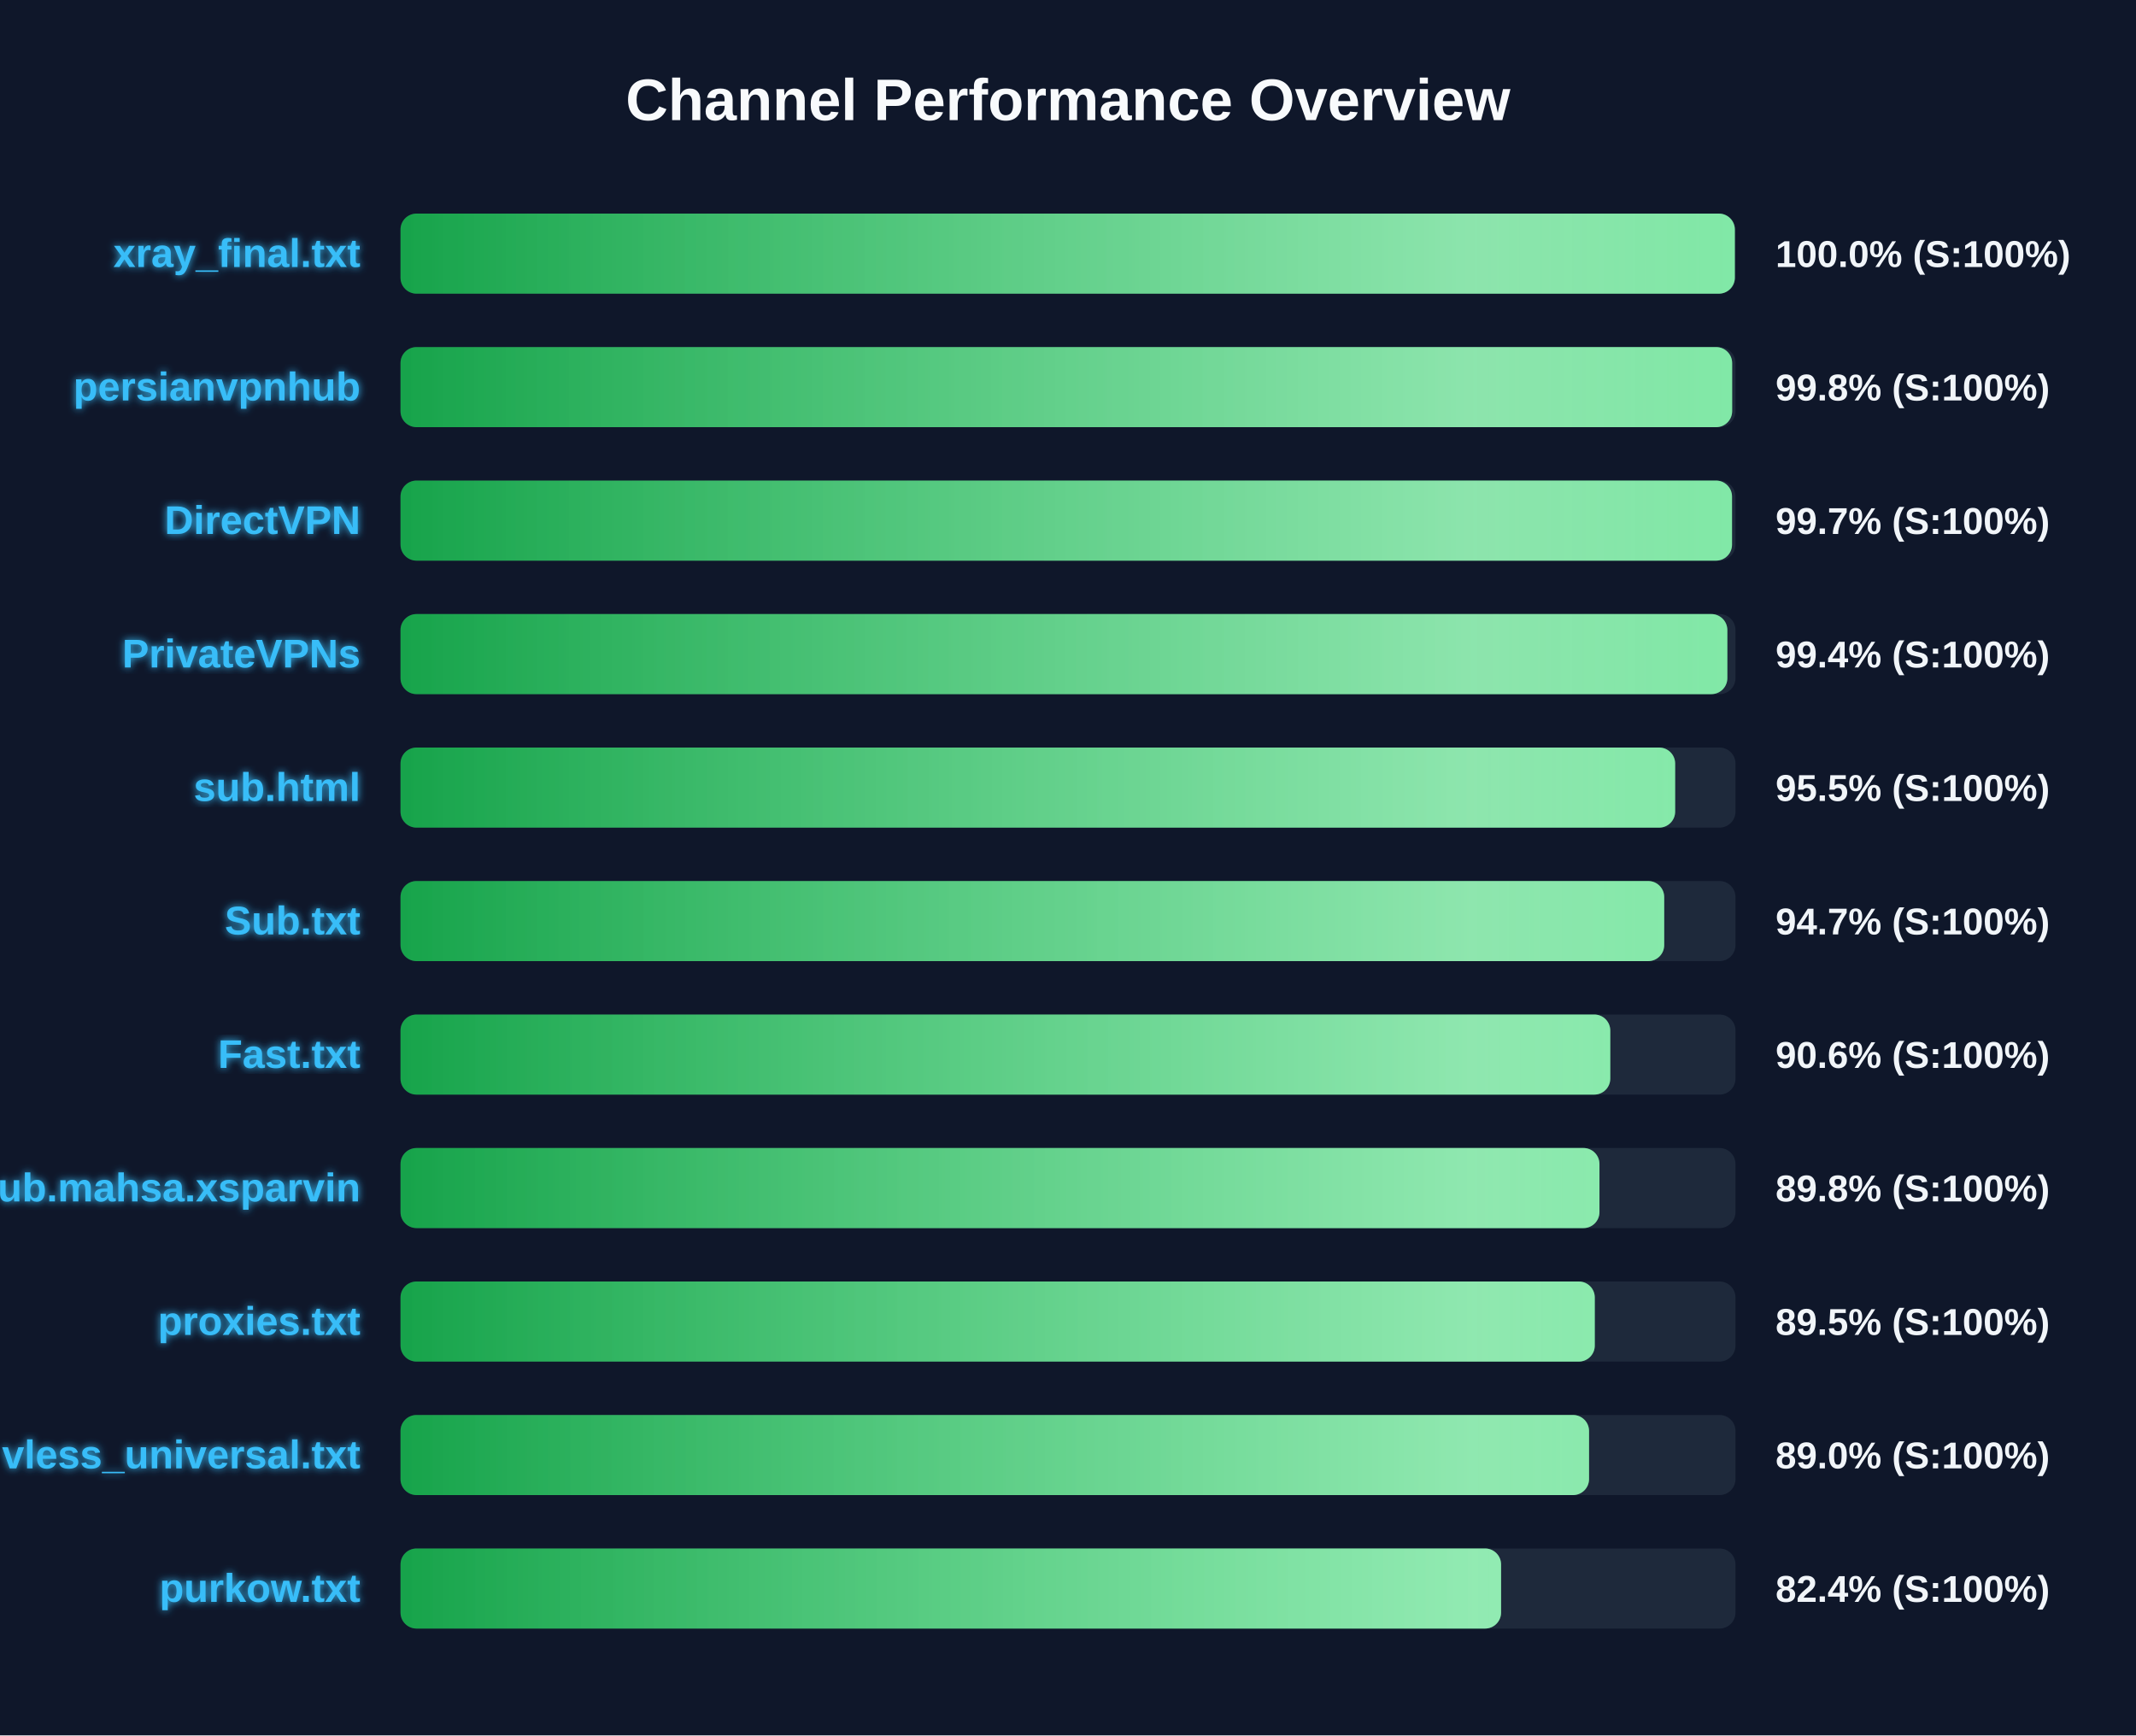
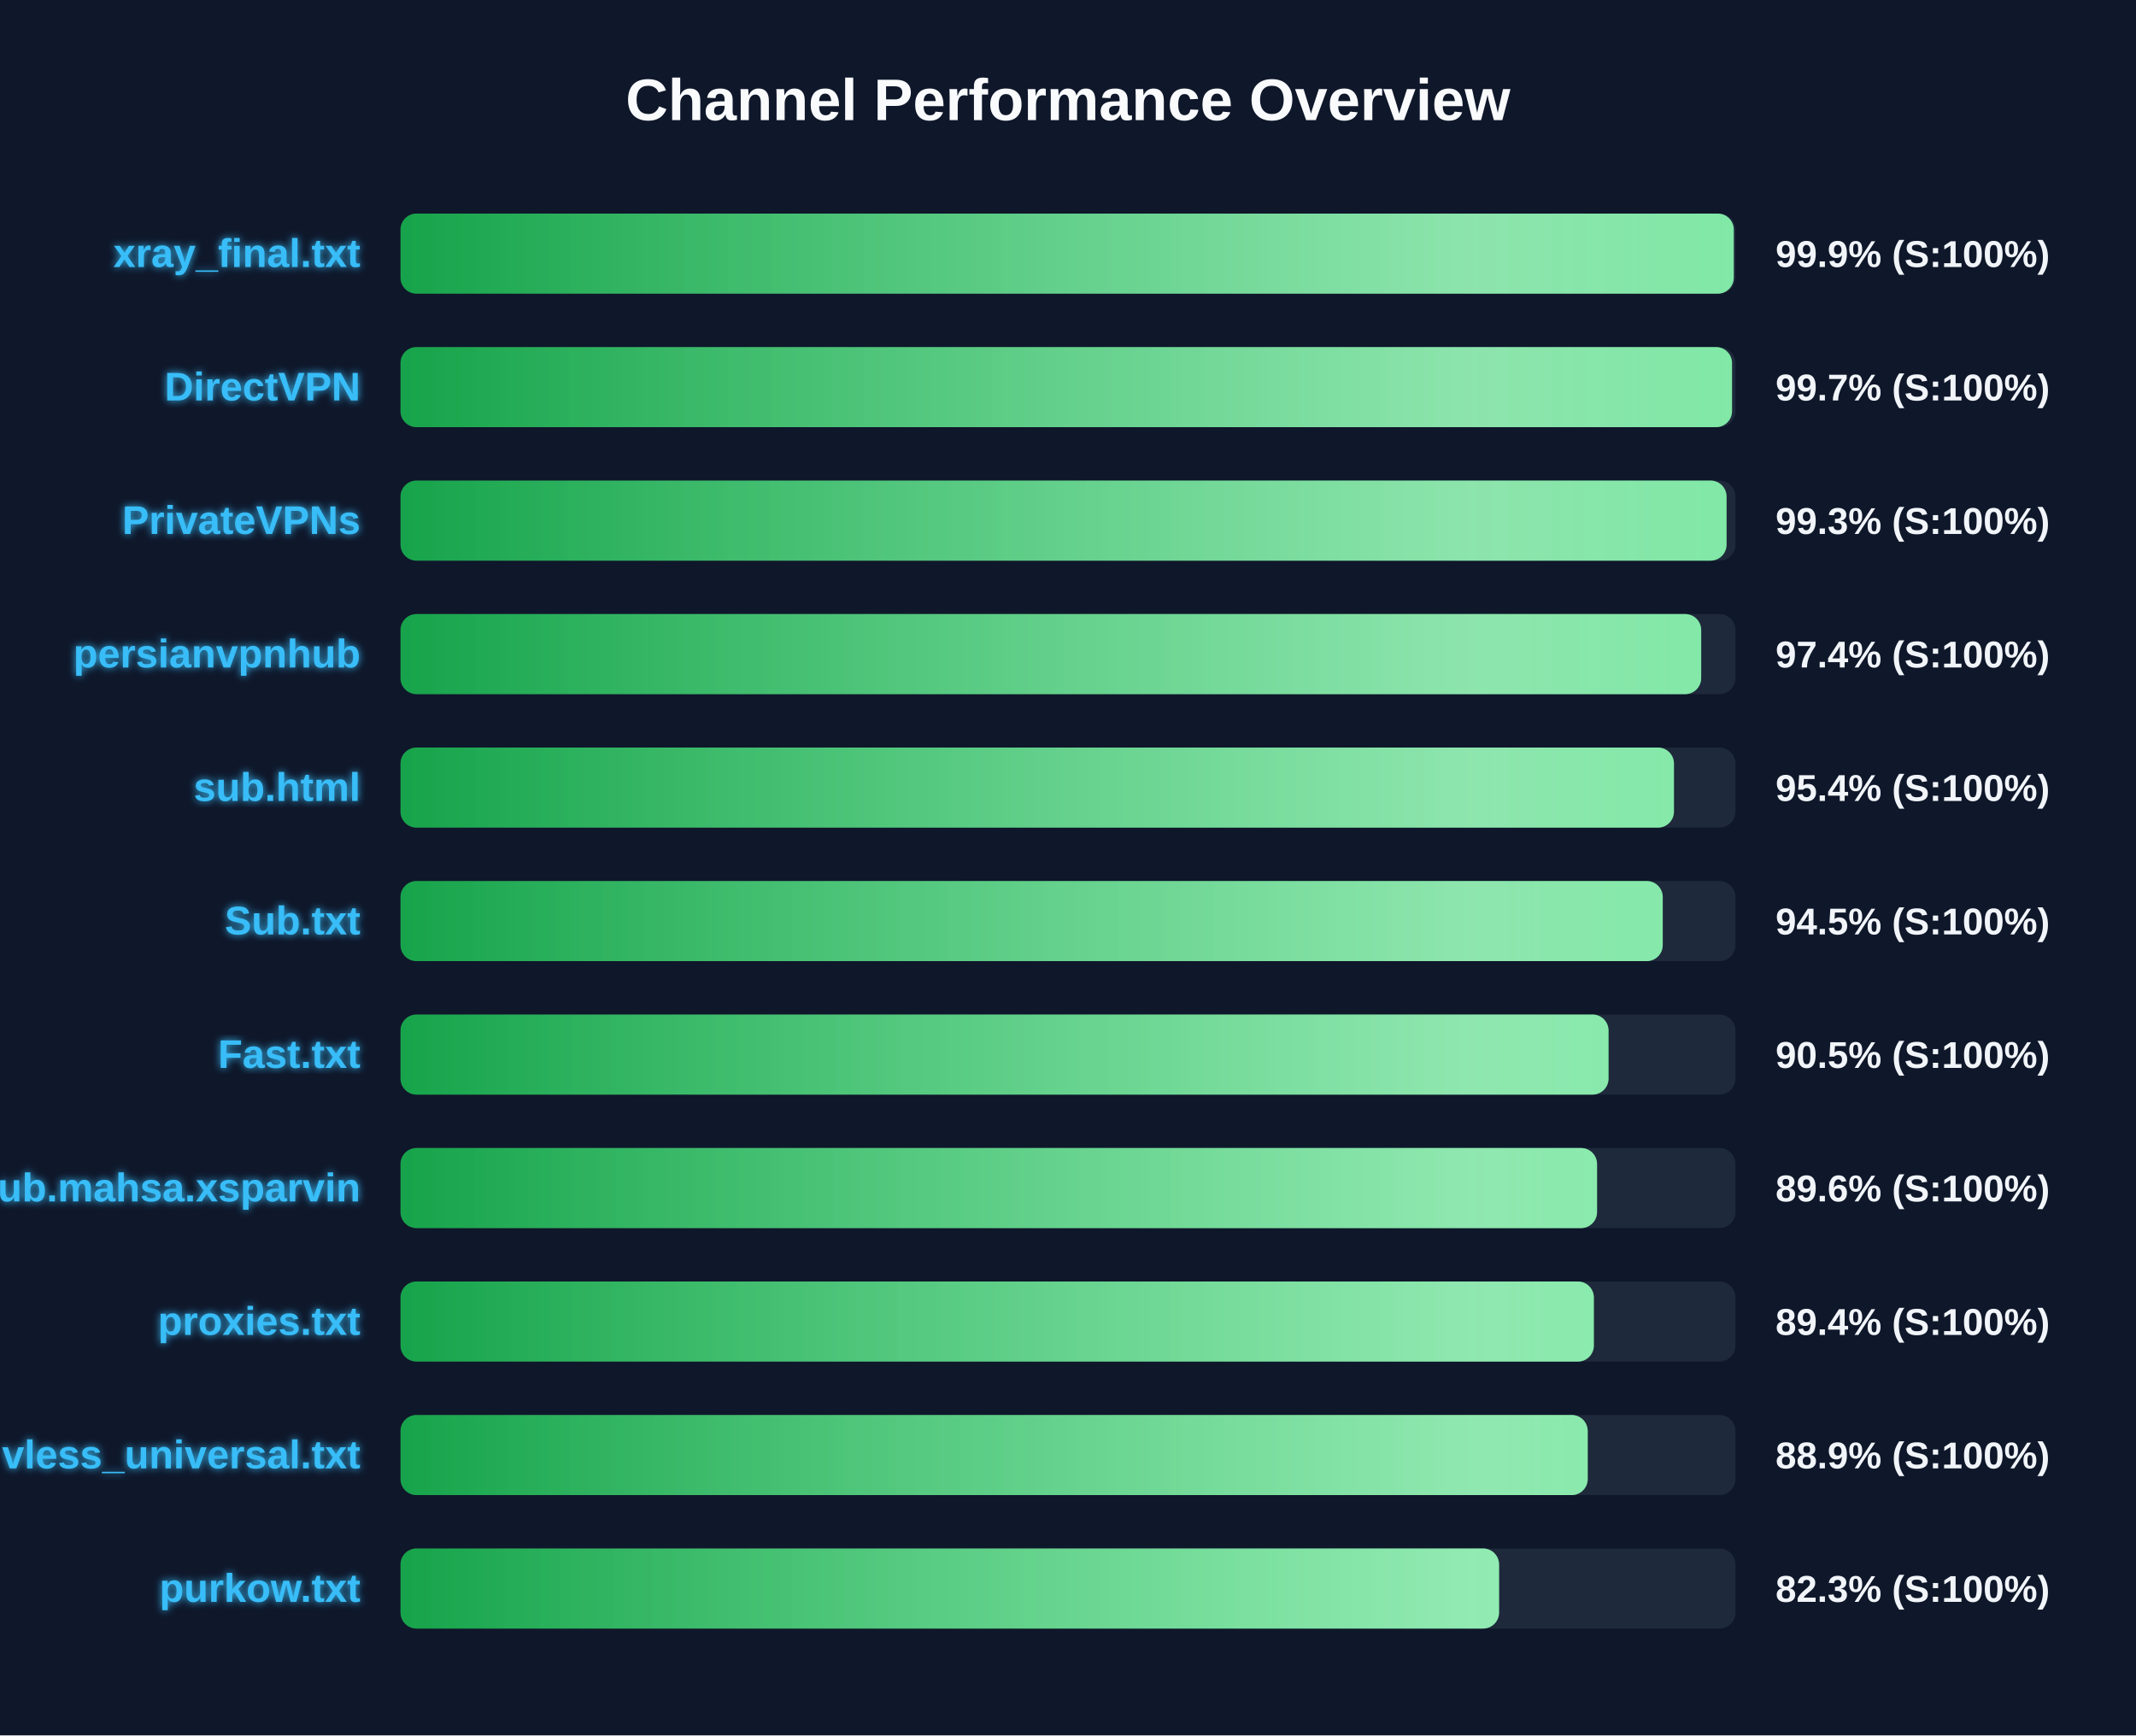
<svg xmlns="http://www.w3.org/2000/svg" width="800" height="650" version="1.1">
  <defs>
    <linearGradient id="grad-green" x1="0%" y1="0%" x2="100%" y2="0%">
      <stop offset="0%" stop-color="#16a34a" />
      <stop offset="100%" stop-color="#4ade80" />
    </linearGradient>
    <linearGradient id="grad-yellow" x1="0%" y1="0%" x2="100%" y2="0%">
      <stop offset="0%" stop-color="#ca8a04" />
      <stop offset="100%" stop-color="#fde047" />
    </linearGradient>
    <linearGradient id="grad-red" x1="0%" y1="0%" x2="100%" y2="0%">
      <stop offset="0%" stop-color="#dc2626" />
      <stop offset="100%" stop-color="#f87171" />
    </linearGradient>
    <linearGradient id="shimmer" x1="0%" y1="0%" x2="100%" y2="0%">
      <stop offset="0%" stop-color="rgba(255,255,255,0)" />
      <stop offset="50%" stop-color="rgba(255,255,255,0.4)" />
      <stop offset="100%" stop-color="rgba(255,255,255,0)" />
    </linearGradient>
    <filter id="glow" x="-20%" y="-20%" width="140%" height="140%">
      <feGaussianBlur stdDeviation="1.5" result="blur" />
      <feComposite in="SourceGraphic" in2="blur" operator="over" />
    </filter>
  </defs>
  <style>
        .bg-rect { fill: #0f172a; }
        .title { font: bold 22px 'Segoe UI', Arial, sans-serif; fill: #f8fafc; }
        .row { font: bold 15px 'Segoe UI', Arial, sans-serif; fill: #38bdf8; filter: url(#glow); }
        .score { font: bold 14px 'Segoe UI', Arial, sans-serif; fill: #f1f5f9; }
        @keyframes shimmer-anim {
            0% { transform: translateX(-100%); }
            100% { transform: translateX(200%); }
        }
        .shimmer-rect {
            animation: shimmer-anim 2.5s infinite linear;
        }
    </style>
  <rect width="100%" height="100%" class="bg-rect" />
  <text x="400" y="45" text-anchor="middle" class="title">Channel Performance Overview</text>
  <rect x="150" y="80" width="500" height="30" fill="#1e293b" rx="6" />
  <clipPath id="clip-0">
-     <rect x="150" y="80" width="499.75" height="30" rx="6" />
+     <rect x="150" y="80" width="499.35" height="30" rx="6" />
  </clipPath>
-   <rect x="150" y="80" width="499.75" height="30" fill="url(#grad-green)" rx="6" />
+   <rect x="150" y="80" width="499.35" height="30" fill="url(#grad-green)" rx="6" />
  <g clip-path="url(#clip-0)">
    <rect x="150" y="80" width="100%" height="30" fill="url(#shimmer)" class="shimmer-rect" />
  </g>
  <text x="135" y="100" text-anchor="end" class="row">xray_final.txt</text>
-   <text x="665" y="100" text-anchor="start" class="score">100.0% (S:100%)</text>
+   <text x="665" y="100" text-anchor="start" class="score">99.9% (S:100%)</text>
  <rect x="150" y="130" width="500" height="30" fill="#1e293b" rx="6" />
  <clipPath id="clip-1">
-     <rect x="150" y="130" width="498.75" height="30" rx="6" />
+     <rect x="150" y="130" width="498.7" height="30" rx="6" />
  </clipPath>
-   <rect x="150" y="130" width="498.75" height="30" fill="url(#grad-green)" rx="6" />
+   <rect x="150" y="130" width="498.7" height="30" fill="url(#grad-green)" rx="6" />
  <g clip-path="url(#clip-1)">
    <rect x="150" y="130" width="100%" height="30" fill="url(#shimmer)" class="shimmer-rect" />
  </g>
-   <text x="135" y="150" text-anchor="end" class="row">persianvpnhub</text>
-   <text x="665" y="150" text-anchor="start" class="score">99.8% (S:100%)</text>
+   <text x="135" y="150" text-anchor="end" class="row">DirectVPN</text>
+   <text x="665" y="150" text-anchor="start" class="score">99.7% (S:100%)</text>
  <rect x="150" y="180" width="500" height="30" fill="#1e293b" rx="6" />
  <clipPath id="clip-2">
-     <rect x="150" y="180" width="498.7" height="30" rx="6" />
+     <rect x="150" y="180" width="496.65" height="30" rx="6" />
  </clipPath>
-   <rect x="150" y="180" width="498.7" height="30" fill="url(#grad-green)" rx="6" />
+   <rect x="150" y="180" width="496.65" height="30" fill="url(#grad-green)" rx="6" />
  <g clip-path="url(#clip-2)">
    <rect x="150" y="180" width="100%" height="30" fill="url(#shimmer)" class="shimmer-rect" />
  </g>
-   <text x="135" y="200" text-anchor="end" class="row">DirectVPN</text>
-   <text x="665" y="200" text-anchor="start" class="score">99.7% (S:100%)</text>
+   <text x="135" y="200" text-anchor="end" class="row">PrivateVPNs</text>
+   <text x="665" y="200" text-anchor="start" class="score">99.3% (S:100%)</text>
  <rect x="150" y="230" width="500" height="30" fill="#1e293b" rx="6" />
  <clipPath id="clip-3">
-     <rect x="150" y="230" width="496.95" height="30" rx="6" />
+     <rect x="150" y="230" width="487.15" height="30" rx="6" />
  </clipPath>
-   <rect x="150" y="230" width="496.95" height="30" fill="url(#grad-green)" rx="6" />
+   <rect x="150" y="230" width="487.15" height="30" fill="url(#grad-green)" rx="6" />
  <g clip-path="url(#clip-3)">
    <rect x="150" y="230" width="100%" height="30" fill="url(#shimmer)" class="shimmer-rect" />
  </g>
-   <text x="135" y="250" text-anchor="end" class="row">PrivateVPNs</text>
-   <text x="665" y="250" text-anchor="start" class="score">99.4% (S:100%)</text>
+   <text x="135" y="250" text-anchor="end" class="row">persianvpnhub</text>
+   <text x="665" y="250" text-anchor="start" class="score">97.4% (S:100%)</text>
  <rect x="150" y="280" width="500" height="30" fill="#1e293b" rx="6" />
  <clipPath id="clip-4">
-     <rect x="150" y="280" width="477.4" height="30" rx="6" />
+     <rect x="150" y="280" width="476.95" height="30" rx="6" />
  </clipPath>
-   <rect x="150" y="280" width="477.4" height="30" fill="url(#grad-green)" rx="6" />
+   <rect x="150" y="280" width="476.95" height="30" fill="url(#grad-green)" rx="6" />
  <g clip-path="url(#clip-4)">
    <rect x="150" y="280" width="100%" height="30" fill="url(#shimmer)" class="shimmer-rect" />
  </g>
  <text x="135" y="300" text-anchor="end" class="row">sub.html</text>
-   <text x="665" y="300" text-anchor="start" class="score">95.5% (S:100%)</text>
+   <text x="665" y="300" text-anchor="start" class="score">95.4% (S:100%)</text>
  <rect x="150" y="330" width="500" height="30" fill="#1e293b" rx="6" />
  <clipPath id="clip-5">
-     <rect x="150" y="330" width="473.3" height="30" rx="6" />
+     <rect x="150" y="330" width="472.75" height="30" rx="6" />
  </clipPath>
-   <rect x="150" y="330" width="473.3" height="30" fill="url(#grad-green)" rx="6" />
+   <rect x="150" y="330" width="472.75" height="30" fill="url(#grad-green)" rx="6" />
  <g clip-path="url(#clip-5)">
    <rect x="150" y="330" width="100%" height="30" fill="url(#shimmer)" class="shimmer-rect" />
  </g>
  <text x="135" y="350" text-anchor="end" class="row">Sub.txt</text>
-   <text x="665" y="350" text-anchor="start" class="score">94.7% (S:100%)</text>
+   <text x="665" y="350" text-anchor="start" class="score">94.5% (S:100%)</text>
  <rect x="150" y="380" width="500" height="30" fill="#1e293b" rx="6" />
  <clipPath id="clip-6">
-     <rect x="150" y="380" width="453.1" height="30" rx="6" />
+     <rect x="150" y="380" width="452.45" height="30" rx="6" />
  </clipPath>
-   <rect x="150" y="380" width="453.1" height="30" fill="url(#grad-green)" rx="6" />
+   <rect x="150" y="380" width="452.45" height="30" fill="url(#grad-green)" rx="6" />
  <g clip-path="url(#clip-6)">
    <rect x="150" y="380" width="100%" height="30" fill="url(#shimmer)" class="shimmer-rect" />
  </g>
  <text x="135" y="400" text-anchor="end" class="row">Fast.txt</text>
-   <text x="665" y="400" text-anchor="start" class="score">90.6% (S:100%)</text>
+   <text x="665" y="400" text-anchor="start" class="score">90.5% (S:100%)</text>
  <rect x="150" y="430" width="500" height="30" fill="#1e293b" rx="6" />
  <clipPath id="clip-7">
-     <rect x="150" y="430" width="449.05" height="30" rx="6" />
+     <rect x="150" y="430" width="448.15" height="30" rx="6" />
  </clipPath>
-   <rect x="150" y="430" width="449.05" height="30" fill="url(#grad-green)" rx="6" />
+   <rect x="150" y="430" width="448.15" height="30" fill="url(#grad-green)" rx="6" />
  <g clip-path="url(#clip-7)">
    <rect x="150" y="430" width="100%" height="30" fill="url(#shimmer)" class="shimmer-rect" />
  </g>
  <text x="135" y="450" text-anchor="end" class="row">Sub.mahsa.xsparvin</text>
-   <text x="665" y="450" text-anchor="start" class="score">89.8% (S:100%)</text>
+   <text x="665" y="450" text-anchor="start" class="score">89.6% (S:100%)</text>
  <rect x="150" y="480" width="500" height="30" fill="#1e293b" rx="6" />
  <clipPath id="clip-8">
-     <rect x="150" y="480" width="447.3" height="30" rx="6" />
+     <rect x="150" y="480" width="446.95" height="30" rx="6" />
  </clipPath>
-   <rect x="150" y="480" width="447.3" height="30" fill="url(#grad-green)" rx="6" />
+   <rect x="150" y="480" width="446.95" height="30" fill="url(#grad-green)" rx="6" />
  <g clip-path="url(#clip-8)">
    <rect x="150" y="480" width="100%" height="30" fill="url(#shimmer)" class="shimmer-rect" />
  </g>
  <text x="135" y="500" text-anchor="end" class="row">proxies.txt</text>
-   <text x="665" y="500" text-anchor="start" class="score">89.5% (S:100%)</text>
+   <text x="665" y="500" text-anchor="start" class="score">89.4% (S:100%)</text>
  <rect x="150" y="530" width="500" height="30" fill="#1e293b" rx="6" />
  <clipPath id="clip-9">
-     <rect x="150" y="530" width="445.15" height="30" rx="6" />
+     <rect x="150" y="530" width="444.65" height="30" rx="6" />
  </clipPath>
-   <rect x="150" y="530" width="445.15" height="30" fill="url(#grad-green)" rx="6" />
+   <rect x="150" y="530" width="444.65" height="30" fill="url(#grad-green)" rx="6" />
  <g clip-path="url(#clip-9)">
    <rect x="150" y="530" width="100%" height="30" fill="url(#shimmer)" class="shimmer-rect" />
  </g>
  <text x="135" y="550" text-anchor="end" class="row">vless_universal.txt</text>
-   <text x="665" y="550" text-anchor="start" class="score">89.0% (S:100%)</text>
+   <text x="665" y="550" text-anchor="start" class="score">88.9% (S:100%)</text>
  <rect x="150" y="580" width="500" height="30" fill="#1e293b" rx="6" />
  <clipPath id="clip-10">
-     <rect x="150" y="580" width="412.2" height="30" rx="6" />
+     <rect x="150" y="580" width="411.45" height="30" rx="6" />
  </clipPath>
-   <rect x="150" y="580" width="412.2" height="30" fill="url(#grad-green)" rx="6" />
+   <rect x="150" y="580" width="411.45" height="30" fill="url(#grad-green)" rx="6" />
  <g clip-path="url(#clip-10)">
    <rect x="150" y="580" width="100%" height="30" fill="url(#shimmer)" class="shimmer-rect" />
  </g>
  <text x="135" y="600" text-anchor="end" class="row">purkow.txt</text>
-   <text x="665" y="600" text-anchor="start" class="score">82.4% (S:100%)</text>
+   <text x="665" y="600" text-anchor="start" class="score">82.3% (S:100%)</text>
</svg>
